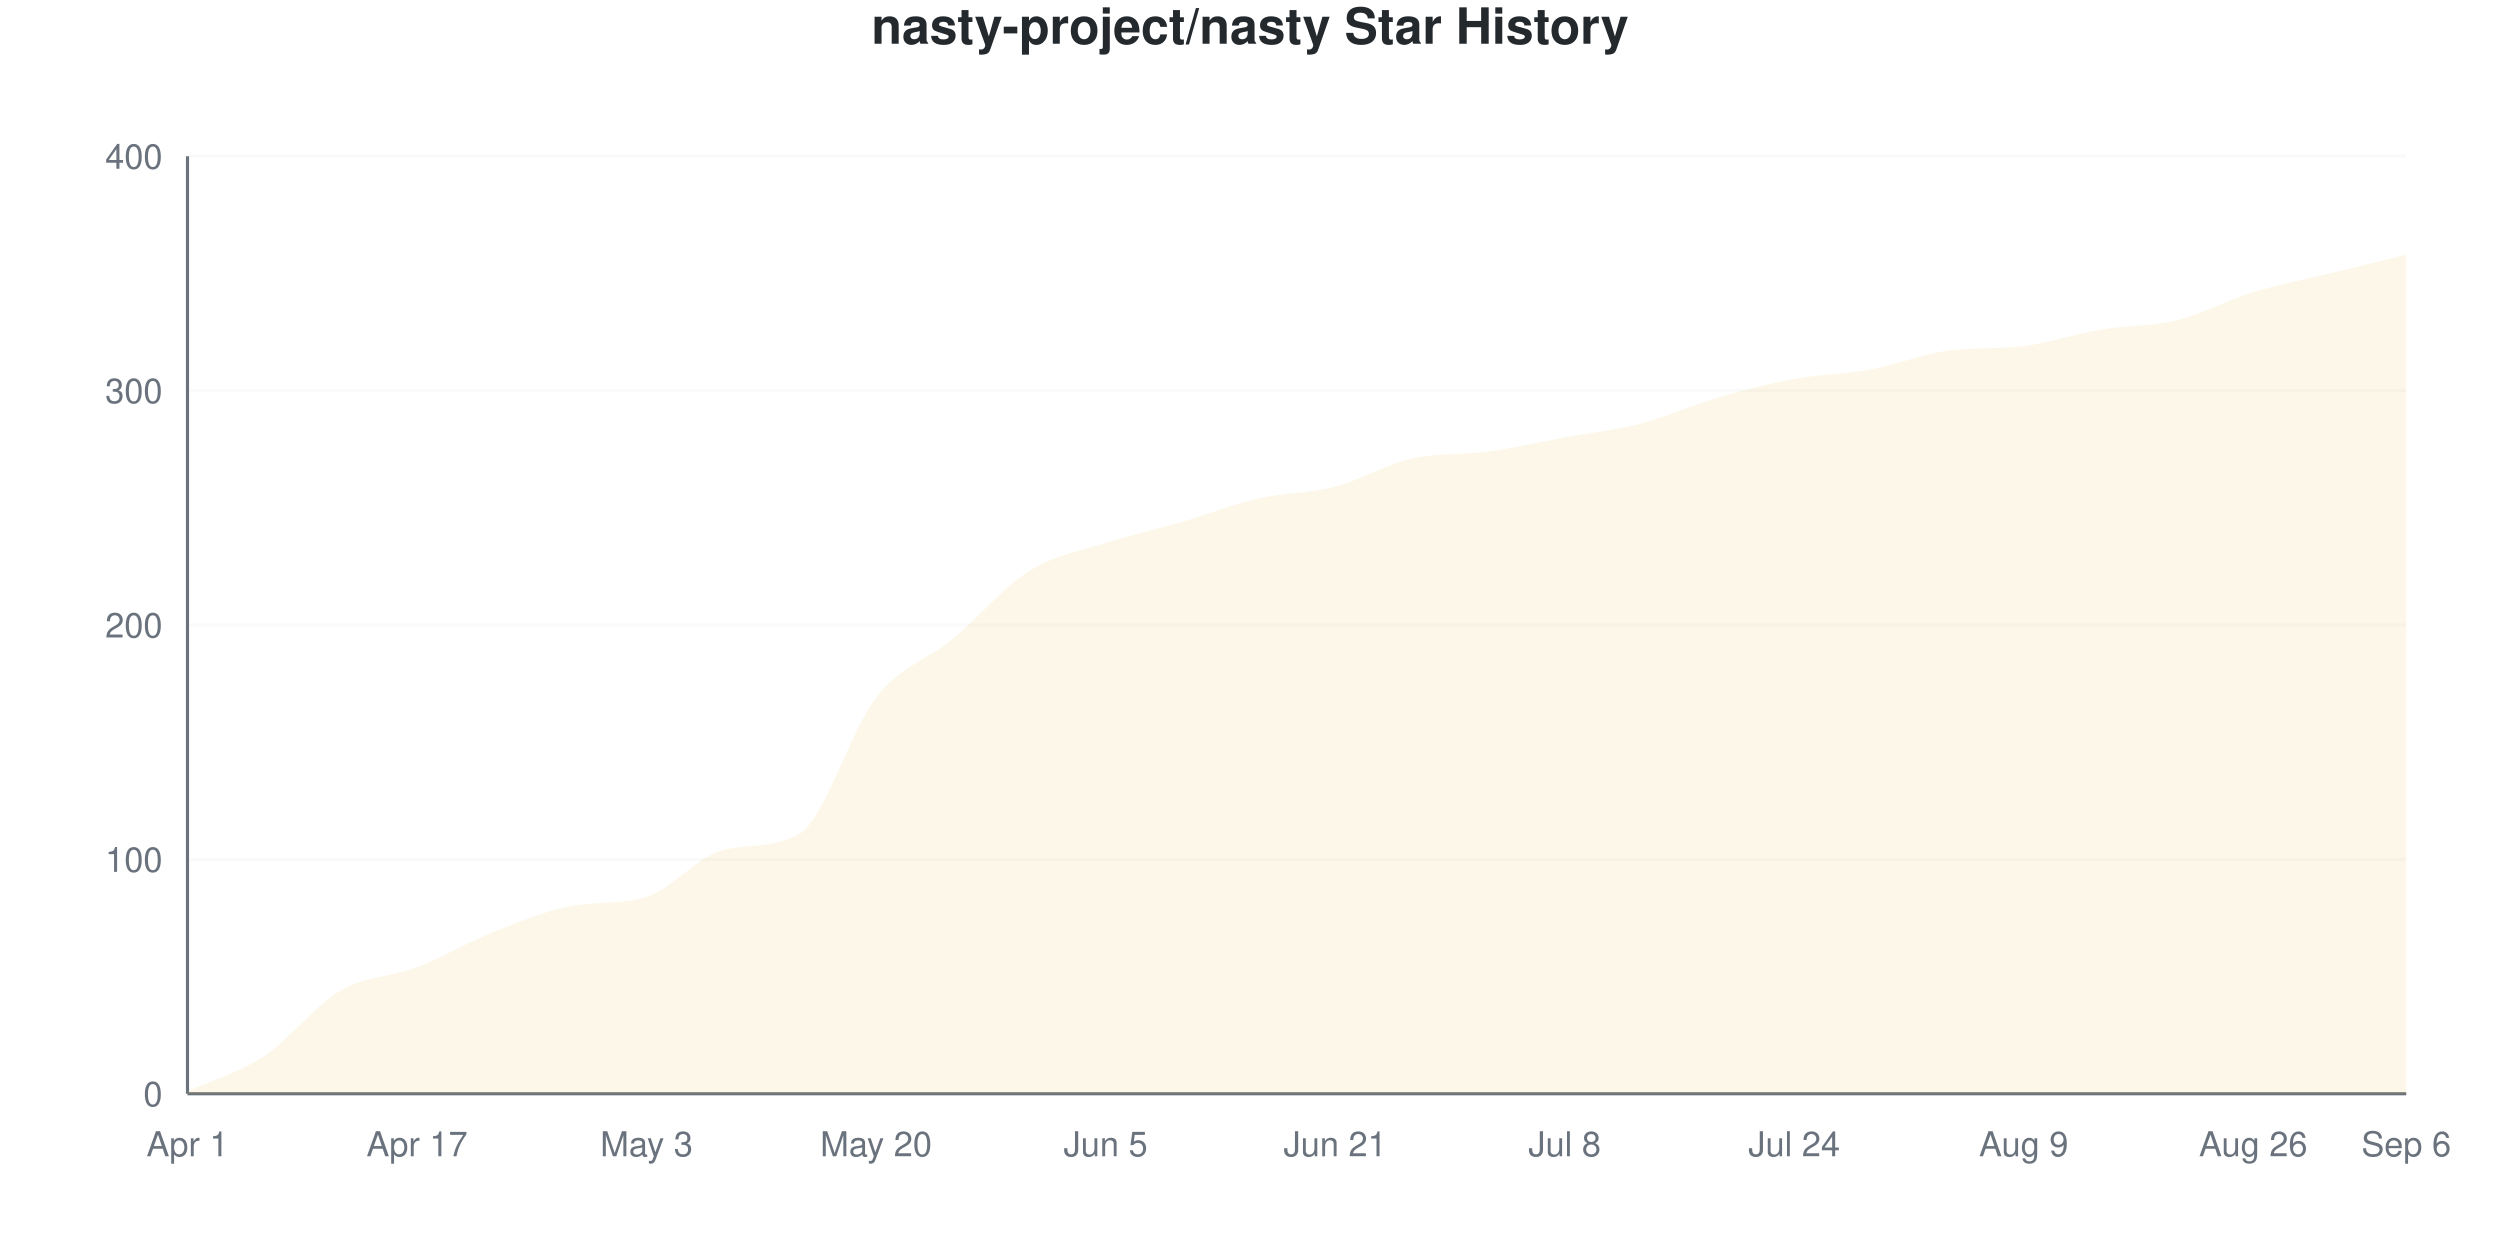
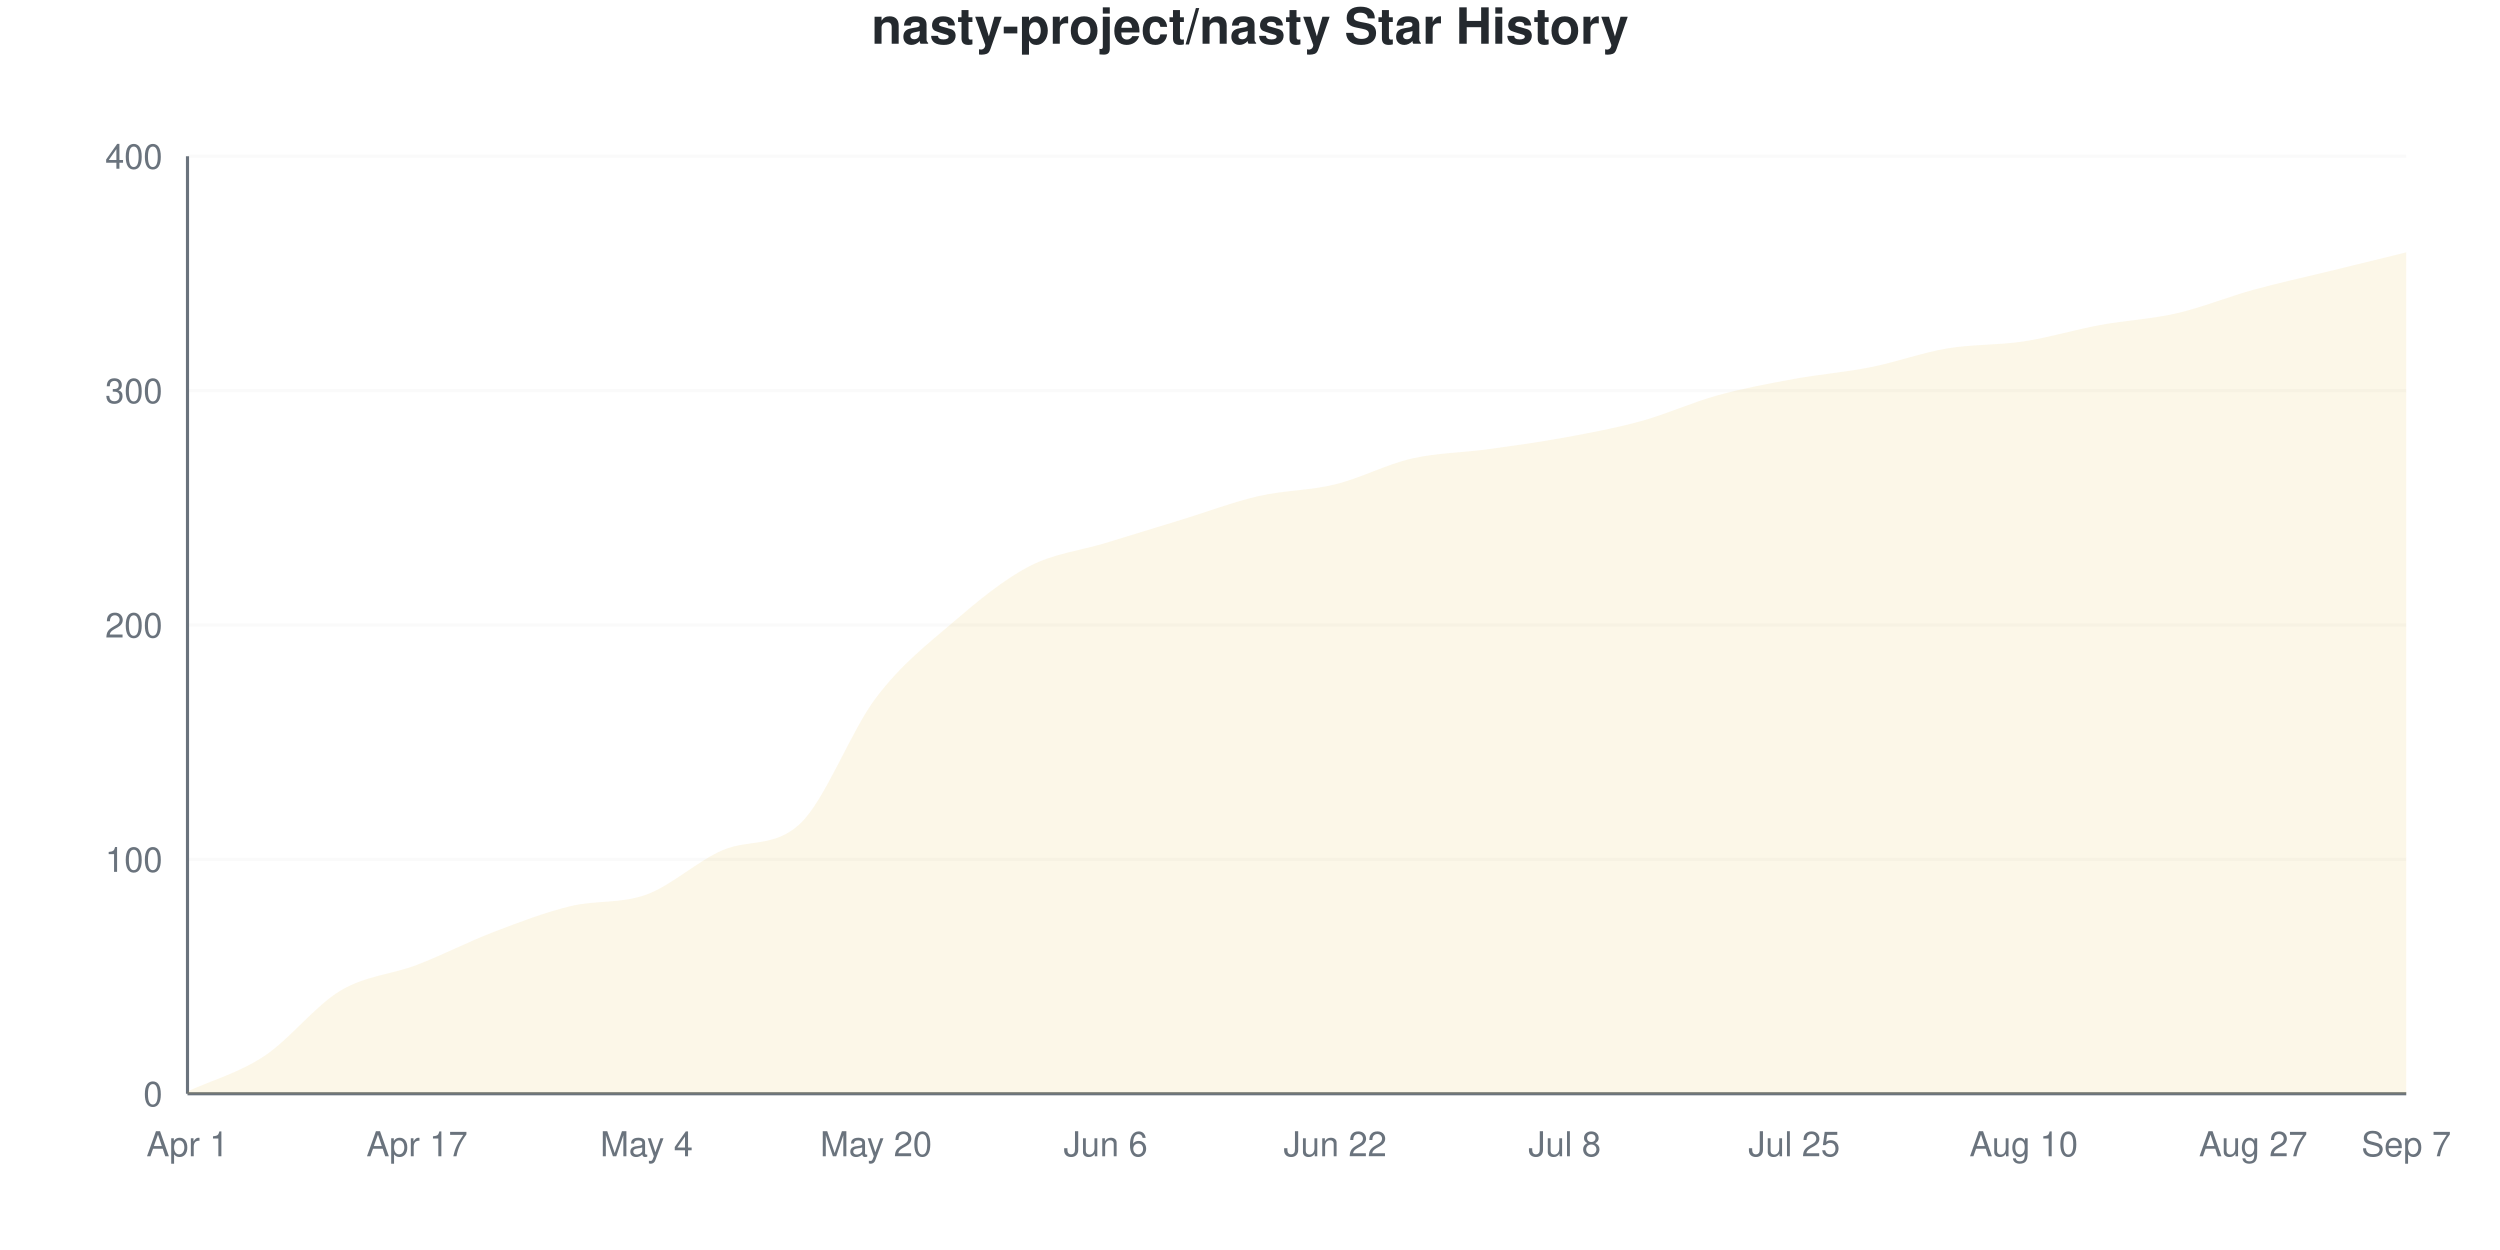
<svg xmlns="http://www.w3.org/2000/svg" viewBox="0 0 800 400" width="800" height="400">
  <style>
    @keyframes drawLine {
      to { stroke-dashoffset: 0; }
    }
    @keyframes fadeInPoint {
      from { opacity: 0; }
      to { opacity: 1; }
    }
    .data-line-0 {
-       stroke-dasharray: 1177;
-       stroke-dashoffset: 1177;
+       stroke-dasharray: 1174;
+       stroke-dashoffset: 1174;
      animation: drawLine 2s ease-out forwards;
    }
    .data-point {
      opacity: 0;
      animation: fadeInPoint 0.5s ease-out forwards;
    }
    .chart-bg { fill: #fff; }
    .chart-text { fill: #24292e; }
    .chart-muted { fill: #6a737d; }
    .chart-grid { stroke: #eee; }
    .chart-axis { stroke: #6a737d; }
    @media (prefers-color-scheme: dark) {
      .chart-bg { fill: #0d1117; }
      .chart-text { fill: #e6edf3; }
      .chart-muted { fill: #8b949e; }
      .chart-grid { stroke: #21262d; }
      .chart-axis { stroke: #8b949e; }
    }
  </style>
  <rect width="800" height="400" class="chart-bg" />
  <text x="400" y="14" text-anchor="middle" class="chart-text" font-size="16" font-weight="bold" font-family="-apple-system, BlinkMacSystemFont, 'Segoe UI', Helvetica, Arial, sans-serif">nasty-project/nasty Star History</text>
  <g class="grid">
    <line x1="60" y1="350" x2="770" y2="350" class="chart-grid" stroke-opacity="0.3" />
    <text x="52" y="354" text-anchor="end" class="chart-muted" font-size="11" font-family="-apple-system, BlinkMacSystemFont, 'Segoe UI', Helvetica, Arial, sans-serif">0</text>
    <line x1="60" y1="275" x2="770" y2="275" class="chart-grid" stroke-opacity="0.3" />
    <text x="52" y="279" text-anchor="end" class="chart-muted" font-size="11" font-family="-apple-system, BlinkMacSystemFont, 'Segoe UI', Helvetica, Arial, sans-serif">100</text>
    <line x1="60" y1="200" x2="770" y2="200" class="chart-grid" stroke-opacity="0.3" />
    <text x="52" y="204" text-anchor="end" class="chart-muted" font-size="11" font-family="-apple-system, BlinkMacSystemFont, 'Segoe UI', Helvetica, Arial, sans-serif">200</text>
    <line x1="60" y1="125" x2="770" y2="125" class="chart-grid" stroke-opacity="0.3" />
    <text x="52" y="129" text-anchor="end" class="chart-muted" font-size="11" font-family="-apple-system, BlinkMacSystemFont, 'Segoe UI', Helvetica, Arial, sans-serif">300</text>
    <line x1="60" y1="50" x2="770" y2="50" class="chart-grid" stroke-opacity="0.3" />
    <text x="52" y="54" text-anchor="end" class="chart-muted" font-size="11" font-family="-apple-system, BlinkMacSystemFont, 'Segoe UI', Helvetica, Arial, sans-serif">400</text>
  </g>
  <g class="milestones">
    
  </g>
  <g class="x-axis">
    <text x="60" y="370" text-anchor="middle" class="chart-muted" font-size="11" font-family="-apple-system, BlinkMacSystemFont, 'Segoe UI', Helvetica, Arial, sans-serif">Apr 1</text>
    <text x="133.448" y="370" text-anchor="middle" class="chart-muted" font-size="11" font-family="-apple-system, BlinkMacSystemFont, 'Segoe UI', Helvetica, Arial, sans-serif">Apr 17</text>
-     <text x="206.897" y="370" text-anchor="middle" class="chart-muted" font-size="11" font-family="-apple-system, BlinkMacSystemFont, 'Segoe UI', Helvetica, Arial, sans-serif">May 3</text>
+     <text x="206.897" y="370" text-anchor="middle" class="chart-muted" font-size="11" font-family="-apple-system, BlinkMacSystemFont, 'Segoe UI', Helvetica, Arial, sans-serif">May 4</text>
    <text x="280.345" y="370" text-anchor="middle" class="chart-muted" font-size="11" font-family="-apple-system, BlinkMacSystemFont, 'Segoe UI', Helvetica, Arial, sans-serif">May 20</text>
-     <text x="353.793" y="370" text-anchor="middle" class="chart-muted" font-size="11" font-family="-apple-system, BlinkMacSystemFont, 'Segoe UI', Helvetica, Arial, sans-serif">Jun 5</text>
-     <text x="427.241" y="370" text-anchor="middle" class="chart-muted" font-size="11" font-family="-apple-system, BlinkMacSystemFont, 'Segoe UI', Helvetica, Arial, sans-serif">Jun 21</text>
+     <text x="353.793" y="370" text-anchor="middle" class="chart-muted" font-size="11" font-family="-apple-system, BlinkMacSystemFont, 'Segoe UI', Helvetica, Arial, sans-serif">Jun 6</text>
+     <text x="427.241" y="370" text-anchor="middle" class="chart-muted" font-size="11" font-family="-apple-system, BlinkMacSystemFont, 'Segoe UI', Helvetica, Arial, sans-serif">Jun 22</text>
    <text x="500.69" y="370" text-anchor="middle" class="chart-muted" font-size="11" font-family="-apple-system, BlinkMacSystemFont, 'Segoe UI', Helvetica, Arial, sans-serif">Jul 8</text>
-     <text x="574.138" y="370" text-anchor="middle" class="chart-muted" font-size="11" font-family="-apple-system, BlinkMacSystemFont, 'Segoe UI', Helvetica, Arial, sans-serif">Jul 24</text>
-     <text x="647.586" y="370" text-anchor="middle" class="chart-muted" font-size="11" font-family="-apple-system, BlinkMacSystemFont, 'Segoe UI', Helvetica, Arial, sans-serif">Aug 9</text>
-     <text x="721.034" y="370" text-anchor="middle" class="chart-muted" font-size="11" font-family="-apple-system, BlinkMacSystemFont, 'Segoe UI', Helvetica, Arial, sans-serif">Aug 26</text>
-     <text x="770" y="370" text-anchor="middle" class="chart-muted" font-size="11" font-family="-apple-system, BlinkMacSystemFont, 'Segoe UI', Helvetica, Arial, sans-serif">Sep 6</text>
+     <text x="574.138" y="370" text-anchor="middle" class="chart-muted" font-size="11" font-family="-apple-system, BlinkMacSystemFont, 'Segoe UI', Helvetica, Arial, sans-serif">Jul 25</text>
+     <text x="647.586" y="370" text-anchor="middle" class="chart-muted" font-size="11" font-family="-apple-system, BlinkMacSystemFont, 'Segoe UI', Helvetica, Arial, sans-serif">Aug 10</text>
+     <text x="721.034" y="370" text-anchor="middle" class="chart-muted" font-size="11" font-family="-apple-system, BlinkMacSystemFont, 'Segoe UI', Helvetica, Arial, sans-serif">Aug 27</text>
+     <text x="770" y="370" text-anchor="middle" class="chart-muted" font-size="11" font-family="-apple-system, BlinkMacSystemFont, 'Segoe UI', Helvetica, Arial, sans-serif">Sep 7</text>
  </g>
  <line x1="60" y1="50" x2="60" y2="350" class="chart-axis" stroke-width="1" />
  <line x1="60" y1="350" x2="770" y2="350" class="chart-axis" stroke-width="1" />
-   <path d="M60,350 L60,349.25 C68.161,345.5 76.322,343.375 84.483,338 C92.644,332.625 100.805,321.75 108.966,317 C117.126,312.25 125.287,312.625 133.448,309.5 C141.609,306.375 149.77,301.5 157.931,298.25 C166.092,295 174.253,291.59 182.414,290 C190.575,288.41 198.736,289.544 206.897,287 C215.057,284.456 223.218,274.014 231.379,272 C239.54,269.986 247.701,271.598 255.862,266.75 C264.023,261.902 272.184,233.625 280.345,223.25 C288.506,212.875 296.667,211.25 304.828,204.5 C312.989,197.75 321.149,187.875 329.31,182.75 C337.471,177.625 345.632,176.375 353.793,173.75 C361.954,171.125 370.115,169.375 378.276,167 C386.437,164.625 394.598,161.375 402.759,159.5 C410.92,157.625 419.08,157.875 427.241,155.75 C435.402,153.625 443.563,148.625 451.724,146.75 C459.885,144.875 468.046,145.625 476.207,144.5 C484.368,143.375 492.529,141.5 500.69,140 C508.851,138.5 517.011,137.625 525.172,135.5 C533.333,133.375 541.494,129.625 549.655,127.25 C557.816,124.875 565.977,122.75 574.138,121.25 C582.299,119.75 590.46,119.75 598.621,118.25 C606.782,116.75 614.943,113.365 623.103,112.25 C631.264,111.135 639.425,111.753 647.586,110.75 C655.747,109.747 663.908,106.875 672.069,105.5 C680.23,104.125 688.391,104.5 696.552,102.5 C704.713,100.5 712.874,96 721.034,93.5 C729.195,91 737.356,89.5 745.517,87.5 C753.678,85.5 761.839,83.5 770,81.5 L770,350 L60,350 Z" fill="#dfb317" fill-opacity="0.1" />
-   <path d="M60,350 L60,349.25 C68.161,345.5 76.322,343.375 84.483,338 C92.644,332.625 100.805,321.75 108.966,317 C117.126,312.25 125.287,312.625 133.448,309.5 C141.609,306.375 149.77,301.5 157.931,298.25 C166.092,295 174.253,291.59 182.414,290 C190.575,288.41 198.736,289.544 206.897,287 C215.057,284.456 223.218,274.014 231.379,272 C239.54,269.986 247.701,271.598 255.862,266.75 C264.023,261.902 272.184,233.625 280.345,223.25 C288.506,212.875 296.667,211.25 304.828,204.5 C312.989,197.75 321.149,187.875 329.31,182.75 C337.471,177.625 345.632,176.375 353.793,173.75 C361.954,171.125 370.115,169.375 378.276,167 C386.437,164.625 394.598,161.375 402.759,159.5 C410.92,157.625 419.08,157.875 427.241,155.75 C435.402,153.625 443.563,148.625 451.724,146.75 C459.885,144.875 468.046,145.625 476.207,144.5 C484.368,143.375 492.529,141.5 500.69,140 C508.851,138.5 517.011,137.625 525.172,135.5 C533.333,133.375 541.494,129.625 549.655,127.25 C557.816,124.875 565.977,122.75 574.138,121.25 C582.299,119.75 590.46,119.75 598.621,118.25 C606.782,116.75 614.943,113.365 623.103,112.25 C631.264,111.135 639.425,111.753 647.586,110.75 C655.747,109.747 663.908,106.875 672.069,105.5 C680.23,104.125 688.391,104.5 696.552,102.5 C704.713,100.5 712.874,96 721.034,93.5 C729.195,91 737.356,89.5 745.517,87.5 C753.678,85.5 761.839,83.5 770,81.5" fill="none" stroke="#dfb317" stroke-width="2.5" class="data-line-0" />
+   <path d="M60,350 L60,349.25 C68.161,345.5 76.322,343.375 84.483,338 C92.644,332.625 100.805,321.875 108.966,317 C117.126,312.125 125.287,311.875 133.448,308.75 C141.609,305.625 149.77,301.375 157.931,298.25 C166.092,295.125 174.253,292 182.414,290 C190.575,288 198.736,289.25 206.897,286.25 C215.057,283.25 223.218,275.457 231.379,272 C239.54,268.543 247.701,271.241 255.862,263.75 C264.023,256.259 272.184,234 280.345,223.25 C288.506,212.5 296.667,206.25 304.828,199.25 C312.989,192.25 321.149,185.5 329.31,181.25 C337.471,177 345.632,176.25 353.793,173.75 C361.954,171.25 370.115,168.75 378.276,166.25 C386.437,163.75 394.598,160.625 402.759,158.75 C410.92,156.875 419.08,157 427.241,155 C435.402,153 443.563,148.625 451.724,146.75 C459.885,144.875 468.046,144.875 476.207,143.75 C484.368,142.625 492.529,141.5 500.69,140 C508.851,138.5 517.011,137 525.172,134.75 C533.333,132.5 541.494,128.75 549.655,126.5 C557.816,124.25 565.977,122.75 574.138,121.25 C582.299,119.75 590.46,119.125 598.621,117.5 C606.782,115.875 614.943,112.875 623.103,111.5 C631.264,110.125 639.425,110.5 647.586,109.25 C655.747,108 663.908,105.5 672.069,104 C680.23,102.5 688.391,102.125 696.552,100.25 C704.713,98.375 712.874,95 721.034,92.75 C729.195,90.5 737.356,88.75 745.517,86.75 C753.678,84.75 761.839,82.75 770,80.75 L770,350 L60,350 Z" fill="#dfb317" fill-opacity="0.1" />
+   <path d="M60,350 L60,349.25 C68.161,345.5 76.322,343.375 84.483,338 C92.644,332.625 100.805,321.875 108.966,317 C117.126,312.125 125.287,311.875 133.448,308.75 C141.609,305.625 149.77,301.375 157.931,298.25 C166.092,295.125 174.253,292 182.414,290 C190.575,288 198.736,289.25 206.897,286.25 C215.057,283.25 223.218,275.457 231.379,272 C239.54,268.543 247.701,271.241 255.862,263.75 C264.023,256.259 272.184,234 280.345,223.25 C288.506,212.5 296.667,206.25 304.828,199.25 C312.989,192.25 321.149,185.5 329.31,181.25 C337.471,177 345.632,176.25 353.793,173.75 C361.954,171.25 370.115,168.75 378.276,166.25 C386.437,163.75 394.598,160.625 402.759,158.75 C410.92,156.875 419.08,157 427.241,155 C435.402,153 443.563,148.625 451.724,146.75 C459.885,144.875 468.046,144.875 476.207,143.75 C484.368,142.625 492.529,141.5 500.69,140 C508.851,138.5 517.011,137 525.172,134.75 C533.333,132.5 541.494,128.75 549.655,126.5 C557.816,124.25 565.977,122.75 574.138,121.25 C582.299,119.75 590.46,119.125 598.621,117.5 C606.782,115.875 614.943,112.875 623.103,111.5 C631.264,110.125 639.425,110.5 647.586,109.25 C655.747,108 663.908,105.5 672.069,104 C680.23,102.5 688.391,102.125 696.552,100.25 C704.713,98.375 712.874,95 721.034,92.75 C729.195,90.5 737.356,88.75 745.517,86.75 C753.678,84.75 761.839,82.75 770,80.75" fill="none" stroke="#dfb317" stroke-width="2.5" class="data-line-0" />
  <g class="points">
    <circle cx="60" cy="349.25" r="4" fill="#dfb317" class="data-point" style="animation-delay: 1.50s" />
    <circle cx="84.483" cy="338" r="4" fill="#dfb317" class="data-point" style="animation-delay: 1.55s" />
    <circle cx="108.966" cy="317" r="4" fill="#dfb317" class="data-point" style="animation-delay: 1.60s" />
-     <circle cx="133.448" cy="309.5" r="4" fill="#dfb317" class="data-point" style="animation-delay: 1.65s" />
+     <circle cx="133.448" cy="308.75" r="4" fill="#dfb317" class="data-point" style="animation-delay: 1.65s" />
    <circle cx="157.931" cy="298.25" r="4" fill="#dfb317" class="data-point" style="animation-delay: 1.70s" />
    <circle cx="182.414" cy="290" r="4" fill="#dfb317" class="data-point" style="animation-delay: 1.75s" />
-     <circle cx="206.897" cy="287" r="4" fill="#dfb317" class="data-point" style="animation-delay: 1.80s" />
+     <circle cx="206.897" cy="286.25" r="4" fill="#dfb317" class="data-point" style="animation-delay: 1.80s" />
    <circle cx="231.379" cy="272" r="4" fill="#dfb317" class="data-point" style="animation-delay: 1.85s" />
-     <circle cx="255.862" cy="266.75" r="4" fill="#dfb317" class="data-point" style="animation-delay: 1.90s" />
+     <circle cx="255.862" cy="263.75" r="4" fill="#dfb317" class="data-point" style="animation-delay: 1.90s" />
    <circle cx="280.345" cy="223.25" r="4" fill="#dfb317" class="data-point" style="animation-delay: 1.95s" />
-     <circle cx="304.828" cy="204.5" r="4" fill="#dfb317" class="data-point" style="animation-delay: 2.00s" />
-     <circle cx="329.31" cy="182.75" r="4" fill="#dfb317" class="data-point" style="animation-delay: 2.05s" />
+     <circle cx="304.828" cy="199.25" r="4" fill="#dfb317" class="data-point" style="animation-delay: 2.00s" />
+     <circle cx="329.31" cy="181.25" r="4" fill="#dfb317" class="data-point" style="animation-delay: 2.05s" />
    <circle cx="353.793" cy="173.75" r="4" fill="#dfb317" class="data-point" style="animation-delay: 2.10s" />
-     <circle cx="378.276" cy="167" r="4" fill="#dfb317" class="data-point" style="animation-delay: 2.15s" />
-     <circle cx="402.759" cy="159.5" r="4" fill="#dfb317" class="data-point" style="animation-delay: 2.20s" />
-     <circle cx="427.241" cy="155.75" r="4" fill="#dfb317" class="data-point" style="animation-delay: 2.25s" />
+     <circle cx="378.276" cy="166.25" r="4" fill="#dfb317" class="data-point" style="animation-delay: 2.15s" />
+     <circle cx="402.759" cy="158.75" r="4" fill="#dfb317" class="data-point" style="animation-delay: 2.20s" />
+     <circle cx="427.241" cy="155" r="4" fill="#dfb317" class="data-point" style="animation-delay: 2.25s" />
    <circle cx="451.724" cy="146.75" r="4" fill="#dfb317" class="data-point" style="animation-delay: 2.30s" />
-     <circle cx="476.207" cy="144.5" r="4" fill="#dfb317" class="data-point" style="animation-delay: 2.35s" />
+     <circle cx="476.207" cy="143.75" r="4" fill="#dfb317" class="data-point" style="animation-delay: 2.35s" />
    <circle cx="500.69" cy="140" r="4" fill="#dfb317" class="data-point" style="animation-delay: 2.40s" />
-     <circle cx="525.172" cy="135.5" r="4" fill="#dfb317" class="data-point" style="animation-delay: 2.45s" />
-     <circle cx="549.655" cy="127.25" r="4" fill="#dfb317" class="data-point" style="animation-delay: 2.50s" />
+     <circle cx="525.172" cy="134.75" r="4" fill="#dfb317" class="data-point" style="animation-delay: 2.45s" />
+     <circle cx="549.655" cy="126.5" r="4" fill="#dfb317" class="data-point" style="animation-delay: 2.50s" />
    <circle cx="574.138" cy="121.25" r="4" fill="#dfb317" class="data-point" style="animation-delay: 2.55s" />
-     <circle cx="598.621" cy="118.25" r="4" fill="#dfb317" class="data-point" style="animation-delay: 2.60s" />
-     <circle cx="623.103" cy="112.25" r="4" fill="#dfb317" class="data-point" style="animation-delay: 2.65s" />
-     <circle cx="647.586" cy="110.75" r="4" fill="#dfb317" class="data-point" style="animation-delay: 2.70s" />
-     <circle cx="672.069" cy="105.5" r="4" fill="#dfb317" class="data-point" style="animation-delay: 2.75s" />
-     <circle cx="696.552" cy="102.5" r="4" fill="#dfb317" class="data-point" style="animation-delay: 2.80s" />
-     <circle cx="721.034" cy="93.5" r="4" fill="#dfb317" class="data-point" style="animation-delay: 2.85s" />
-     <circle cx="745.517" cy="87.5" r="4" fill="#dfb317" class="data-point" style="animation-delay: 2.90s" />
-     <circle cx="770" cy="81.5" r="4" fill="#dfb317" class="data-point" style="animation-delay: 2.95s" />
+     <circle cx="598.621" cy="117.5" r="4" fill="#dfb317" class="data-point" style="animation-delay: 2.60s" />
+     <circle cx="623.103" cy="111.5" r="4" fill="#dfb317" class="data-point" style="animation-delay: 2.65s" />
+     <circle cx="647.586" cy="109.25" r="4" fill="#dfb317" class="data-point" style="animation-delay: 2.70s" />
+     <circle cx="672.069" cy="104" r="4" fill="#dfb317" class="data-point" style="animation-delay: 2.75s" />
+     <circle cx="696.552" cy="100.25" r="4" fill="#dfb317" class="data-point" style="animation-delay: 2.80s" />
+     <circle cx="721.034" cy="92.75" r="4" fill="#dfb317" class="data-point" style="animation-delay: 2.85s" />
+     <circle cx="745.517" cy="86.75" r="4" fill="#dfb317" class="data-point" style="animation-delay: 2.90s" />
+     <circle cx="770" cy="80.75" r="4" fill="#dfb317" class="data-point" style="animation-delay: 2.95s" />
  </g>
</svg>
